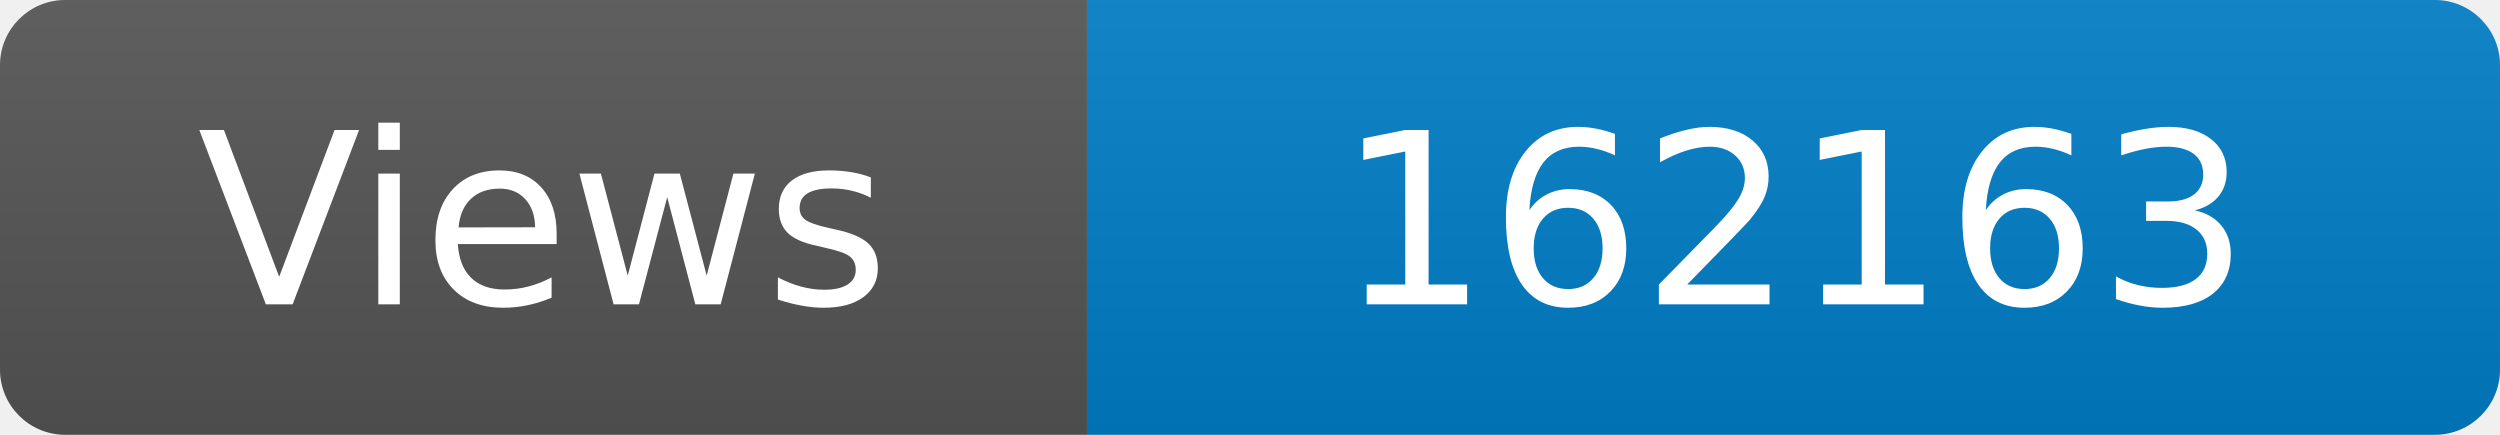
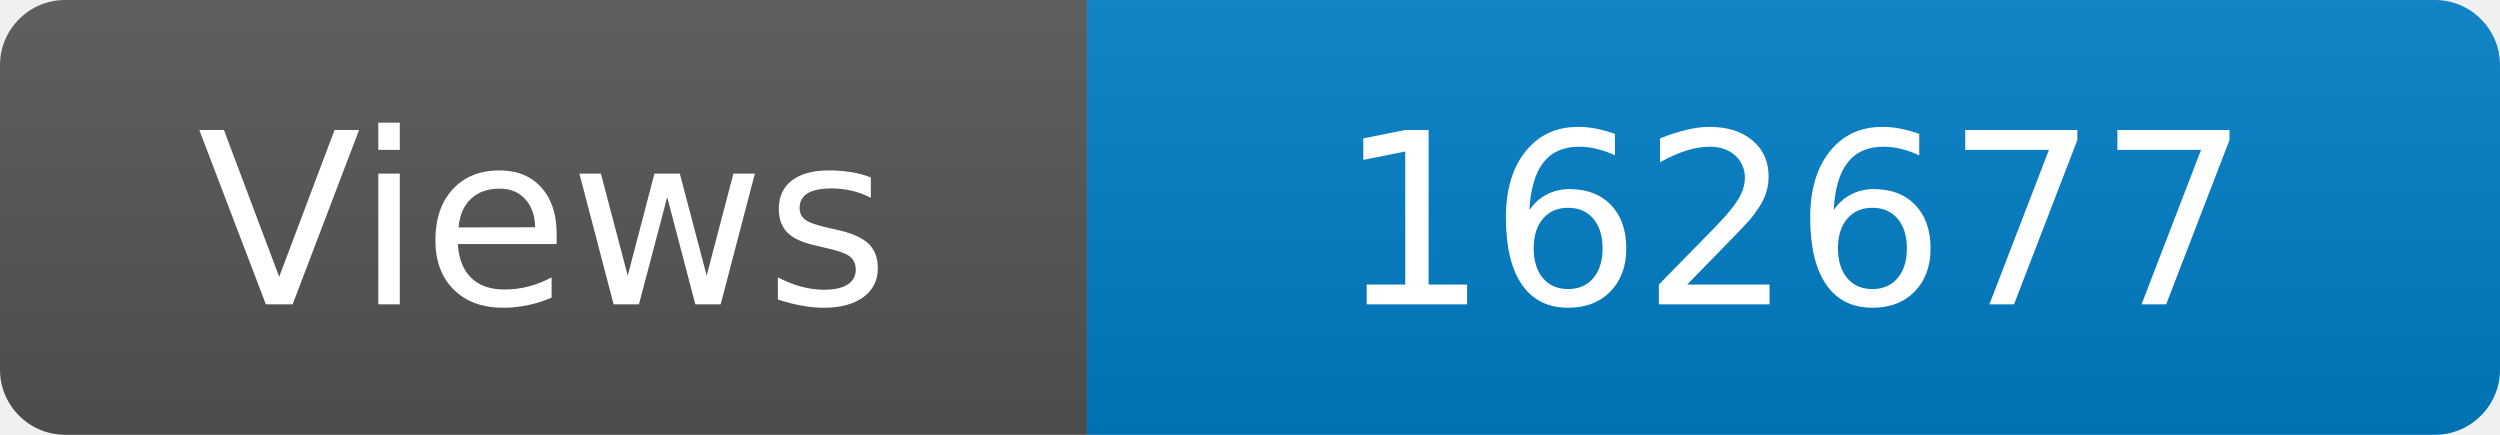
<svg xmlns="http://www.w3.org/2000/svg" width="115" height="20" role="img" aria-label="Maintained?: yes">
  <linearGradient id="s" x2="0" y2="100%">
    <stop offset="0" stop-color="#bbb" stop-opacity=".1" />
    <stop offset="1" stop-opacity=".1" />
  </linearGradient>
  <clipPath id="r">
    <rect width="115" height="20" rx="3" fill="#fff" />
  </clipPath>
  <g clip-path="url(#r)">
    <rect width="50" height="20" fill="#555" />
    <rect x="50" width="160" height="20" fill="#007ec6" />
    <rect width="115" height="20" fill="url(#s)" />
  </g>
  <g fill="#fff" text-anchor="middle" font-family="Verdana,Geneva,DejaVu Sans,sans-serif" font-size="110">
    <text x="250" y="140" transform="scale(.1)" fill="#fff">Views</text>
-     <text x="825" y="140" transform="scale(.1)" fill="#fff">162163</text>
+     <text x="825" y="140" transform="scale(.1)" fill="#fff">162677</text>
  </g>
</svg>
